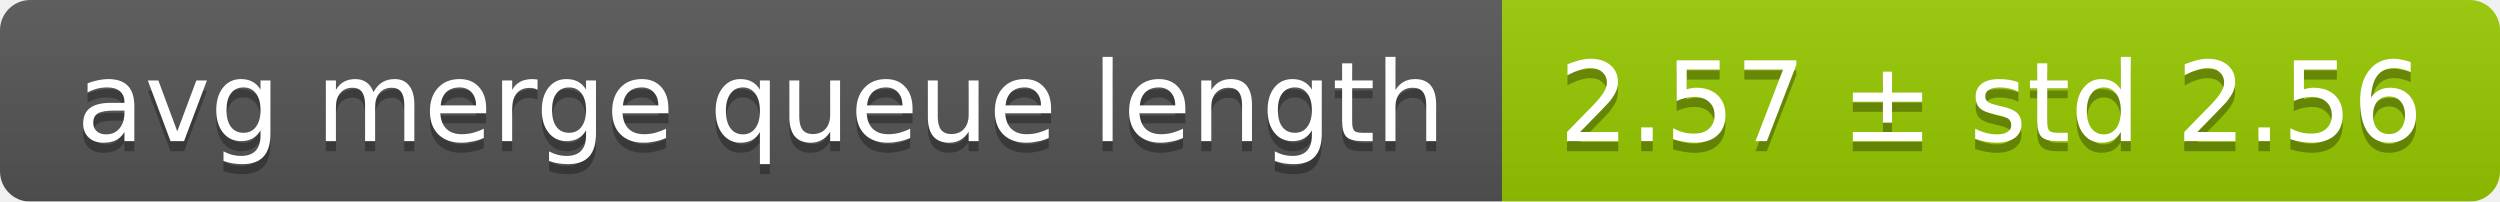
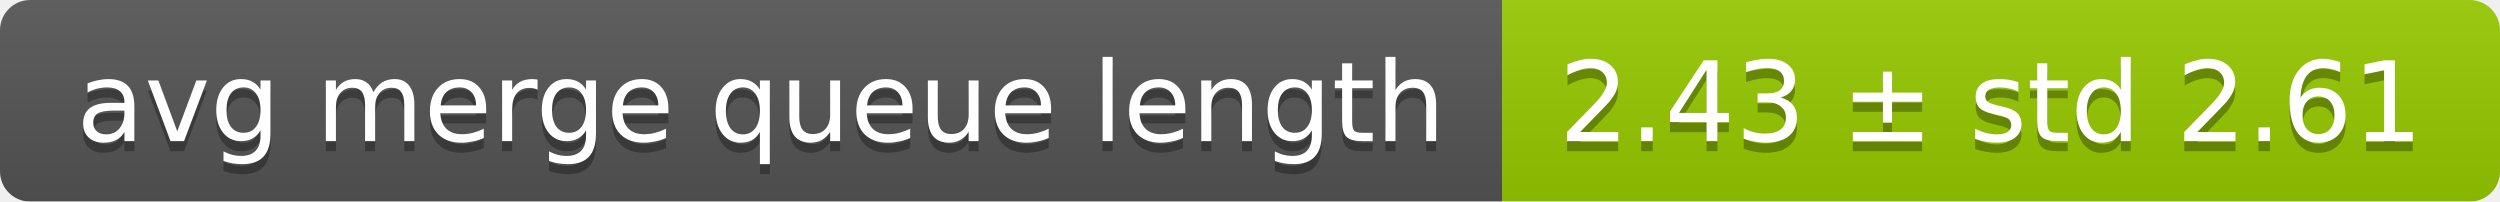
<svg xmlns="http://www.w3.org/2000/svg" width="248" height="20">
  <linearGradient id="smooth" x2="0" y2="100%">
    <stop offset="0" stop-color="#bbb" stop-opacity=".1" />
    <stop offset="1" stop-opacity=".1" />
  </linearGradient>
  <mask id="round">
    <rect width="248" height="20" rx="3" fill="#fff" />
  </mask>
  <g mask="url(#round)">
    <rect width="149" height="20" fill="#555" />
    <rect x="149" width="99" height="20" fill="#97ca00" />
    <rect width="248" height="20" fill="url(#smooth)" />
  </g>
  <g fill="#fff" text-anchor="middle" font-family="DejaVu Sans,Verdana,Geneva,sans-serif" font-size="11">
    <text x="75.5" y="15" fill="#010101" fill-opacity=".3">avg merge queue length</text>
    <text x="75.5" y="14">avg merge queue length</text>
-     <text x="197.5" y="15" fill="#010101" fill-opacity=".3">2.57 ± std 2.56</text>
-     <text x="197.5" y="14">2.57 ± std 2.56</text>
+     <text x="197.5" y="15" fill="#010101" fill-opacity=".3">2.43 ± std 2.61</text>
+     <text x="197.5" y="14">2.43 ± std 2.61</text>
  </g>
</svg>
